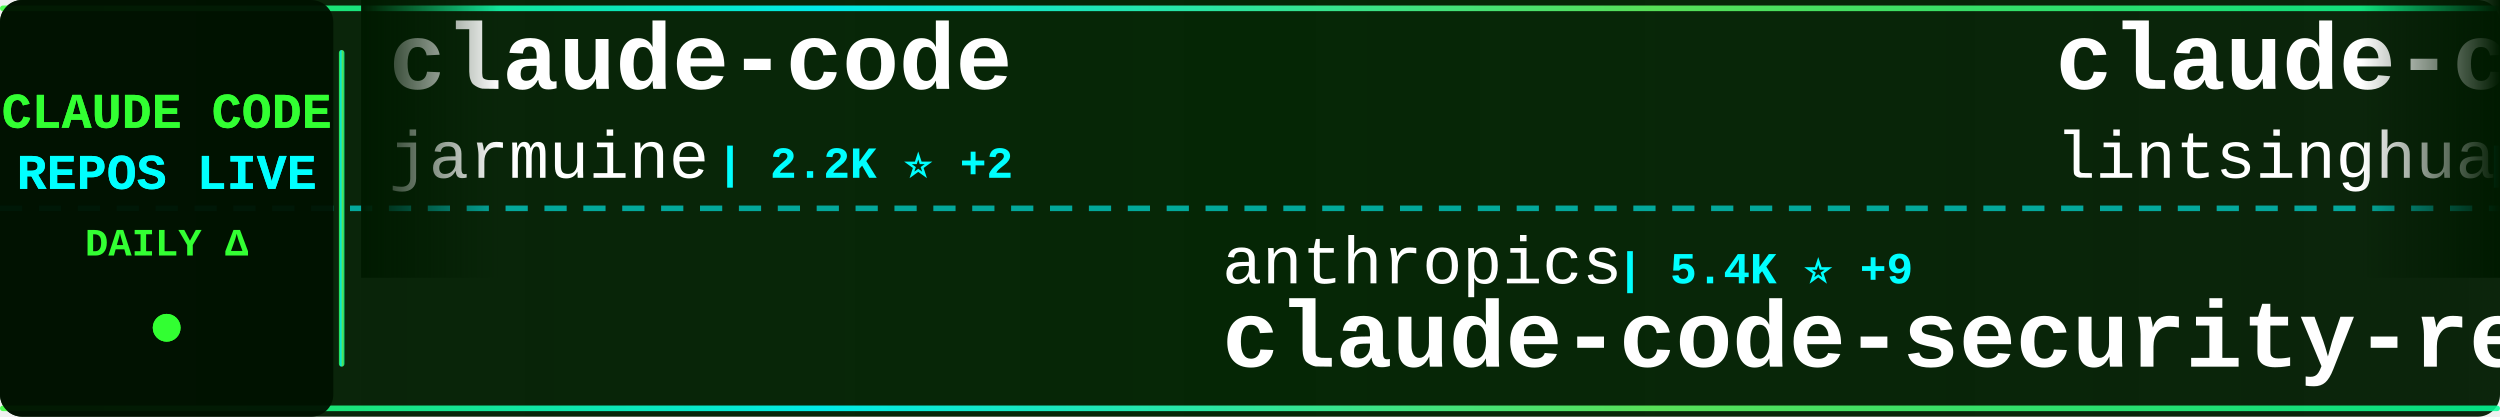
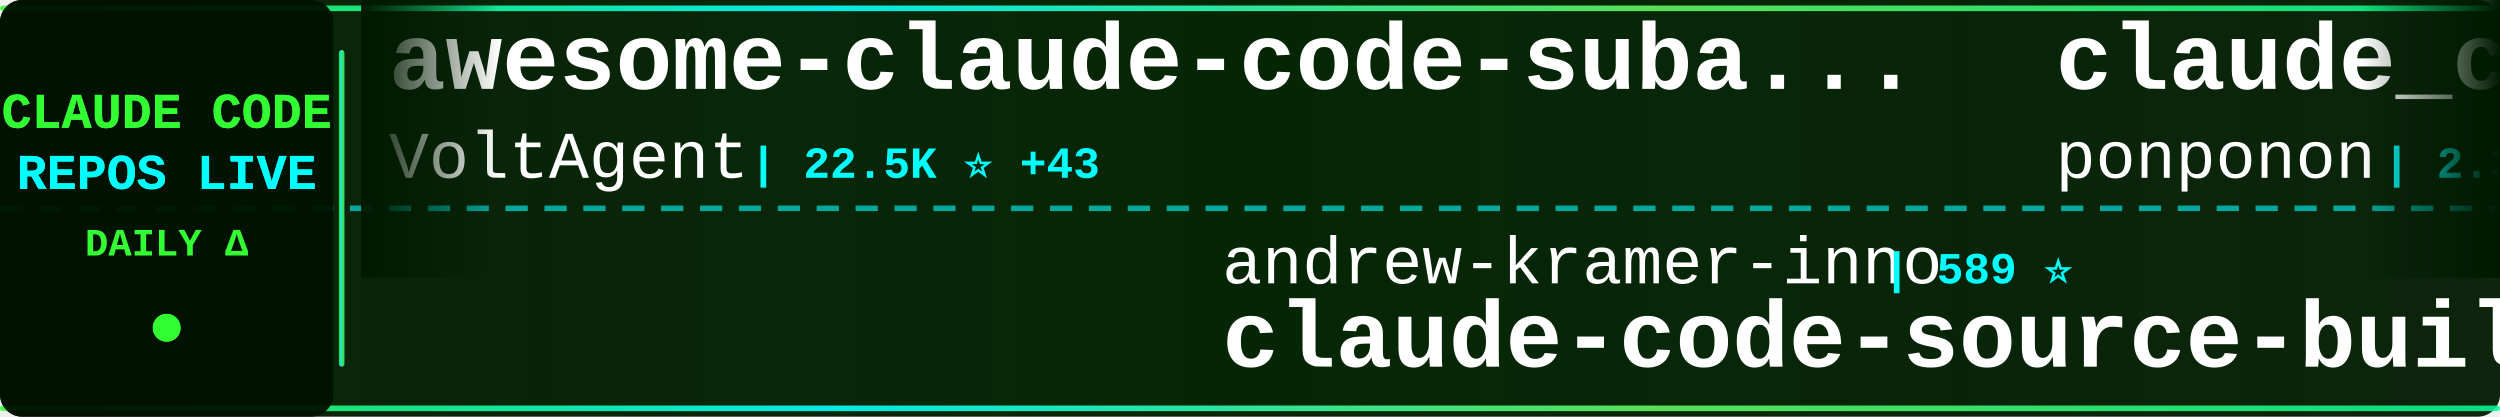
<svg xmlns="http://www.w3.org/2000/svg" width="900" height="150">
  <defs>
    <linearGradient id="tickerBg" x1="0%" y1="0%" x2="100%" y2="0%">
      <stop offset="0%" style="stop-color:#001a00;stop-opacity:0.95" />
      <stop offset="50%" style="stop-color:#002200;stop-opacity:0.98" />
      <stop offset="100%" style="stop-color:#001a00;stop-opacity:0.95" />
    </linearGradient>
    <linearGradient id="borderGrad" x1="0%" y1="0%" x2="100%" y2="0%">
      <stop offset="0%" style="stop-color:#33ff33;stop-opacity:0.85">
        <animate attributeName="stop-opacity" values="0.85;1;0.85" dur="2s" repeatCount="indefinite" />
      </stop>
      <stop offset="33%" style="stop-color:#00ffff;stop-opacity:0.9">
        <animate attributeName="stop-opacity" values="0.9;1;0.9" dur="2.2s" repeatCount="indefinite" />
      </stop>
      <stop offset="66%" style="stop-color:#66ff66;stop-opacity:0.85">
        <animate attributeName="stop-opacity" values="0.85;1;0.85" dur="1.8s" repeatCount="indefinite" />
      </stop>
      <stop offset="100%" style="stop-color:#00ff99;stop-opacity:0.85">
        <animate attributeName="stop-opacity" values="0.85;1;0.85" dur="2s" repeatCount="indefinite" />
      </stop>
    </linearGradient>
    <filter id="textGlow">
      <feGaussianBlur stdDeviation="0.1" result="coloredBlur" />
      <feMerge>
        <feMergeNode in="coloredBlur" />
        <feMergeNode in="SourceGraphic" />
      </feMerge>
    </filter>
    <filter id="metricGlow">
      <feGaussianBlur stdDeviation="0.2" result="coloredBlur" />
      <feMerge>
        <feMergeNode in="coloredBlur" />
        <feMergeNode in="SourceGraphic" />
      </feMerge>
    </filter>
    <linearGradient id="leftFade" x1="0%" y1="0%" x2="100%" y2="0%">
      <stop offset="0%" style="stop-color:#001a00;stop-opacity:1" />
      <stop offset="100%" style="stop-color:#001a00;stop-opacity:0" />
    </linearGradient>
    <linearGradient id="rightFade" x1="0%" y1="0%" x2="100%" y2="0%">
      <stop offset="0%" style="stop-color:#001a00;stop-opacity:0" />
      <stop offset="100%" style="stop-color:#001a00;stop-opacity:1" />
    </linearGradient>
  </defs>
  <rect width="900" height="150" fill="url(#tickerBg)" rx="8" />
  <rect x="0" y="2" width="900" height="2" fill="url(#borderGrad)" rx="1" />
  <rect x="0" y="146" width="900" height="2" fill="url(#borderGrad)" rx="1" />
  <line x1="0" y1="75" x2="900" y2="75" stroke="#00ffff" stroke-width="2" stroke-dasharray="8 6" opacity="0.6" />
  <rect x="0" y="0" width="120" height="150" fill="#001100" opacity="0.95" rx="8" />
  <text x="60" y="46" font-family="'Courier New', monospace" font-size="18" font-weight="bold" fill="#33ff33" text-anchor="middle" filter="url(#textGlow)">
    CLAUDE CODE
  </text>
  <text x="60" y="68" font-family="'Courier New', monospace" font-size="18" font-weight="bold" fill="#00ffff" text-anchor="middle" filter="url(#textGlow)">
    REPOS LIVE
  </text>
  <text x="60" y="92" font-family="'Courier New', monospace" font-size="14" font-weight="bold" fill="#33ff33" text-anchor="middle">
    DAILY Δ
  </text>
  <circle cx="60" cy="118" r="5" fill="#33ff33" filter="url(#metricGlow)">
    <animate attributeName="r" values="4;6;4" dur="1.5s" repeatCount="indefinite" />
    <animate attributeName="opacity" values="0.6;1;0.6" dur="1.5s" repeatCount="indefinite" />
  </circle>
  <rect x="122" y="18" width="2" height="114" fill="url(#borderGrad)" rx="1" />
  <clipPath id="tickerClip">
    <rect x="130" y="0" width="770" height="150" />
  </clipPath>
  <g clip-path="url(#tickerClip)">
    <g id="tickerItems">
      <animateTransform attributeName="transform" attributeType="XML" type="translate" from="0 0" to="-3000 0" dur="54s" repeatCount="indefinite" />
      <g transform="translate(0, 0)">
-         <text x="140" y="32" font-family="'Courier New', monospace" font-size="34" font-weight="bold" fill="#ffffff">claude-code</text>
-         <text x="140" y="64" font-family="'Courier New', monospace" font-size="24" font-weight="normal" fill="#ffffff" opacity="1.0">jarmuine</text>
-         <text x="258" y="64" font-family="'Courier New', monospace" font-size="16" font-weight="bold" fill="#00ffff"> | 2.2K ⭐ +2</text>
+         <text x="140" y="32" font-family="'Courier New', monospace" font-size="34" font-weight="bold" fill="#ffffff">awesome-claude-code-suba...</text>
+         <text x="140" y="64" font-family="'Courier New', monospace" font-size="24" font-weight="normal" fill="#ffffff" opacity="1.0">VoltAgent</text>
+         <text x="270" y="64" font-family="'Courier New', monospace" font-size="16" font-weight="bold" fill="#00ffff"> | 22.5K ⭐ +43</text>
      </g>
      <g transform="translate(300, 0)">
-         <text x="140" y="102" font-family="'Courier New', monospace" font-size="24" font-weight="normal" fill="#ffffff" opacity="1.0">anthropics</text>
-         <text x="282" y="102" font-family="'Courier New', monospace" font-size="16" font-weight="bold" fill="#00ffff"> | 5.4K ⭐ +9</text>
-         <text x="140" y="132" font-family="'Courier New', monospace" font-size="34" font-weight="bold" fill="#ffffff">claude-code-security-rev...</text>
+         <text x="140" y="102" font-family="'Courier New', monospace" font-size="24" font-weight="normal" fill="#ffffff" opacity="1.0">andrew-kramer-inno</text>
+         <text x="378" y="102" font-family="'Courier New', monospace" font-size="16" font-weight="bold" fill="#00ffff"> | 589 ⭐</text>
+         <text x="140" y="132" font-family="'Courier New', monospace" font-size="34" font-weight="bold" fill="#ffffff">claude-code-source-build</text>
      </g>
      <g transform="translate(600, 0)">
-         <text x="140" y="32" font-family="'Courier New', monospace" font-size="34" font-weight="bold" fill="#ffffff">claude-code-book</text>
-         <text x="140" y="64" font-family="'Courier New', monospace" font-size="24" font-weight="normal" fill="#ffffff" opacity="1.0">lintsinghua</text>
-         <text x="294" y="64" font-family="'Courier New', monospace" font-size="16" font-weight="bold" fill="#00ffff"> | 3.8K ⭐ +6</text>
+         <text x="140" y="32" font-family="'Courier New', monospace" font-size="34" font-weight="bold" fill="#ffffff">claude_code_src</text>
+         <text x="140" y="64" font-family="'Courier New', monospace" font-size="24" font-weight="normal" fill="#ffffff" opacity="1.0">ponponon</text>
+         <text x="258" y="64" font-family="'Courier New', monospace" font-size="16" font-weight="bold" fill="#00ffff"> | 2.3K ⭐ +1</text>
      </g>
      <g transform="translate(900, 0)">
-         <text x="140" y="102" font-family="'Courier New', monospace" font-size="24" font-weight="normal" fill="#ffffff" opacity="1.0">OneRedOak</text>
-         <text x="270" y="102" font-family="'Courier New', monospace" font-size="16" font-weight="bold" fill="#00ffff"> | 3.8K ⭐</text>
-         <text x="140" y="132" font-family="'Courier New', monospace" font-size="34" font-weight="bold" fill="#ffffff">claude-code-workflows</text>
+         <text x="140" y="102" font-family="'Courier New', monospace" font-size="24" font-weight="normal" fill="#ffffff" opacity="1.0">RishabhK103</text>
+         <text x="294" y="102" font-family="'Courier New', monospace" font-size="16" font-weight="bold" fill="#00ffff"> | 98 ⭐</text>
+         <text x="140" y="132" font-family="'Courier New', monospace" font-size="34" font-weight="bold" fill="#ffffff">claude-code</text>
      </g>
      <g transform="translate(1200, 0)">
-         <text x="140" y="32" font-family="'Courier New', monospace" font-size="34" font-weight="bold" fill="#ffffff">my-claude-code-setup</text>
-         <text x="140" y="64" font-family="'Courier New', monospace" font-size="24" font-weight="normal" fill="#ffffff" opacity="1.0">centminmod</text>
-         <text x="282" y="64" font-family="'Courier New', monospace" font-size="16" font-weight="bold" fill="#00ffff"> | 2.4K ⭐ +4</text>
+         <text x="140" y="32" font-family="'Courier New', monospace" font-size="34" font-weight="bold" fill="#ffffff">claude-code</text>
+         <text x="140" y="64" font-family="'Courier New', monospace" font-size="24" font-weight="normal" fill="#ffffff" opacity="1.0">Onewon</text>
+         <text x="234" y="64" font-family="'Courier New', monospace" font-size="16" font-weight="bold" fill="#00ffff"> | 182 ⭐ +1</text>
      </g>
      <g transform="translate(1500, 0)">
-         <text x="140" y="102" font-family="'Courier New', monospace" font-size="24" font-weight="normal" fill="#ffffff" opacity="1.0">claude-code-best</text>
-         <text x="354" y="102" font-family="'Courier New', monospace" font-size="16" font-weight="bold" fill="#00ffff"> | 20.5K ⭐ +40</text>
-         <text x="140" y="132" font-family="'Courier New', monospace" font-size="34" font-weight="bold" fill="#ffffff">claude-code</text>
+         <text x="140" y="102" font-family="'Courier New', monospace" font-size="24" font-weight="normal" fill="#ffffff" opacity="1.0">repowise-dev</text>
+         <text x="306" y="102" font-family="'Courier New', monospace" font-size="16" font-weight="bold" fill="#00ffff"> | 1.1K ⭐</text>
+         <text x="140" y="132" font-family="'Courier New', monospace" font-size="34" font-weight="bold" fill="#ffffff">claude-code-prompts</text>
      </g>
      <g transform="translate(1800, 0)">
-         <text x="140" y="32" font-family="'Courier New', monospace" font-size="34" font-weight="bold" fill="#ffffff">claude-code</text>
-         <text x="140" y="64" font-family="'Courier New', monospace" font-size="24" font-weight="normal" fill="#ffffff" opacity="1.0">yasasbanukaofficial</text>
-         <text x="390" y="64" font-family="'Courier New', monospace" font-size="16" font-weight="bold" fill="#00ffff"> | 3.6K ⭐ +8</text>
+         <text x="140" y="32" font-family="'Courier New', monospace" font-size="34" font-weight="bold" fill="#ffffff">claude-coder</text>
+         <text x="140" y="64" font-family="'Courier New', monospace" font-size="24" font-weight="normal" fill="#ffffff" opacity="1.0">kodu-ai</text>
+         <text x="246" y="64" font-family="'Courier New', monospace" font-size="16" font-weight="bold" fill="#00ffff"> | 5.3K ⭐ +1</text>
      </g>
      <g transform="translate(2100, 0)">
-         <text x="140" y="102" font-family="'Courier New', monospace" font-size="24" font-weight="normal" fill="#ffffff" opacity="1.0">LING71671</text>
-         <text x="270" y="102" font-family="'Courier New', monospace" font-size="16" font-weight="bold" fill="#00ffff"> | 902 ⭐</text>
-         <text x="140" y="132" font-family="'Courier New', monospace" font-size="34" font-weight="bold" fill="#ffffff">Open-ClaudeCode</text>
+         <text x="140" y="102" font-family="'Courier New', monospace" font-size="24" font-weight="normal" fill="#ffffff" opacity="1.0">Chachamaru127</text>
+         <text x="318" y="102" font-family="'Courier New', monospace" font-size="16" font-weight="bold" fill="#00ffff"> | 2.9K ⭐ +9</text>
+         <text x="140" y="132" font-family="'Courier New', monospace" font-size="34" font-weight="bold" fill="#ffffff">claude-code-harness</text>
      </g>
      <g transform="translate(2400, 0)">
-         <text x="140" y="32" font-family="'Courier New', monospace" font-size="34" font-weight="bold" fill="#ffffff">claude-code-sub-agents</text>
-         <text x="140" y="64" font-family="'Courier New', monospace" font-size="24" font-weight="normal" fill="#ffffff" opacity="1.0">lst97</text>
-         <text x="222" y="64" font-family="'Courier New', monospace" font-size="16" font-weight="bold" fill="#00ffff"> | 1.6K ⭐</text>
+         <text x="140" y="32" font-family="'Courier New', monospace" font-size="34" font-weight="bold" fill="#ffffff">andrej-karpathy-skills</text>
+         <text x="140" y="64" font-family="'Courier New', monospace" font-size="24" font-weight="normal" fill="#ffffff" opacity="1.0">multica-ai</text>
+         <text x="282" y="64" font-family="'Courier New', monospace" font-size="16" font-weight="bold" fill="#00ffff"> | 184.1K ⭐ +635</text>
      </g>
      <g transform="translate(2700, 0)">
-         <text x="140" y="102" font-family="'Courier New', monospace" font-size="24" font-weight="normal" fill="#ffffff" opacity="1.0">AprilNEA</text>
-         <text x="258" y="102" font-family="'Courier New', monospace" font-size="16" font-weight="bold" fill="#00ffff"> | 387 ⭐</text>
-         <text x="140" y="132" font-family="'Courier New', monospace" font-size="34" font-weight="bold" fill="#ffffff">claude-code-source</text>
+         <text x="140" y="102" font-family="'Courier New', monospace" font-size="24" font-weight="normal" fill="#ffffff" opacity="1.0">diet103</text>
+         <text x="246" y="102" font-family="'Courier New', monospace" font-size="16" font-weight="bold" fill="#00ffff"> | 9.7K ⭐ +2</text>
+         <text x="140" y="132" font-family="'Courier New', monospace" font-size="34" font-weight="bold" fill="#ffffff">claude-code-infrastructu...</text>
      </g>
      <g transform="translate(3000, 0)">
-         <text x="140" y="32" font-family="'Courier New', monospace" font-size="34" font-weight="bold" fill="#ffffff">claude-code</text>
-         <text x="140" y="64" font-family="'Courier New', monospace" font-size="24" font-weight="normal" fill="#ffffff" opacity="1.0">jarmuine</text>
-         <text x="258" y="64" font-family="'Courier New', monospace" font-size="16" font-weight="bold" fill="#00ffff"> | 2.2K ⭐ +2</text>
+         <text x="140" y="32" font-family="'Courier New', monospace" font-size="34" font-weight="bold" fill="#ffffff">awesome-claude-code-suba...</text>
+         <text x="140" y="64" font-family="'Courier New', monospace" font-size="24" font-weight="normal" fill="#ffffff" opacity="1.0">VoltAgent</text>
+         <text x="270" y="64" font-family="'Courier New', monospace" font-size="16" font-weight="bold" fill="#00ffff"> | 22.5K ⭐ +43</text>
      </g>
      <g transform="translate(3300, 0)">
-         <text x="140" y="102" font-family="'Courier New', monospace" font-size="24" font-weight="normal" fill="#ffffff" opacity="1.0">anthropics</text>
-         <text x="282" y="102" font-family="'Courier New', monospace" font-size="16" font-weight="bold" fill="#00ffff"> | 5.4K ⭐ +9</text>
-         <text x="140" y="132" font-family="'Courier New', monospace" font-size="34" font-weight="bold" fill="#ffffff">claude-code-security-rev...</text>
+         <text x="140" y="102" font-family="'Courier New', monospace" font-size="24" font-weight="normal" fill="#ffffff" opacity="1.0">andrew-kramer-inno</text>
+         <text x="378" y="102" font-family="'Courier New', monospace" font-size="16" font-weight="bold" fill="#00ffff"> | 589 ⭐</text>
+         <text x="140" y="132" font-family="'Courier New', monospace" font-size="34" font-weight="bold" fill="#ffffff">claude-code-source-build</text>
      </g>
      <g transform="translate(3600, 0)">
-         <text x="140" y="32" font-family="'Courier New', monospace" font-size="34" font-weight="bold" fill="#ffffff">claude-code-book</text>
-         <text x="140" y="64" font-family="'Courier New', monospace" font-size="24" font-weight="normal" fill="#ffffff" opacity="1.0">lintsinghua</text>
-         <text x="294" y="64" font-family="'Courier New', monospace" font-size="16" font-weight="bold" fill="#00ffff"> | 3.8K ⭐ +6</text>
+         <text x="140" y="32" font-family="'Courier New', monospace" font-size="34" font-weight="bold" fill="#ffffff">claude_code_src</text>
+         <text x="140" y="64" font-family="'Courier New', monospace" font-size="24" font-weight="normal" fill="#ffffff" opacity="1.0">ponponon</text>
+         <text x="258" y="64" font-family="'Courier New', monospace" font-size="16" font-weight="bold" fill="#00ffff"> | 2.3K ⭐ +1</text>
      </g>
      <g transform="translate(3900, 0)">
-         <text x="140" y="102" font-family="'Courier New', monospace" font-size="24" font-weight="normal" fill="#ffffff" opacity="1.0">OneRedOak</text>
-         <text x="270" y="102" font-family="'Courier New', monospace" font-size="16" font-weight="bold" fill="#00ffff"> | 3.8K ⭐</text>
-         <text x="140" y="132" font-family="'Courier New', monospace" font-size="34" font-weight="bold" fill="#ffffff">claude-code-workflows</text>
+         <text x="140" y="102" font-family="'Courier New', monospace" font-size="24" font-weight="normal" fill="#ffffff" opacity="1.0">RishabhK103</text>
+         <text x="294" y="102" font-family="'Courier New', monospace" font-size="16" font-weight="bold" fill="#00ffff"> | 98 ⭐</text>
+         <text x="140" y="132" font-family="'Courier New', monospace" font-size="34" font-weight="bold" fill="#ffffff">claude-code</text>
      </g>
    </g>
  </g>
  <rect x="130" y="0" width="50" height="100" fill="url(#leftFade)" />
  <rect x="850" y="0" width="50" height="100" fill="url(#rightFade)" />
</svg>
